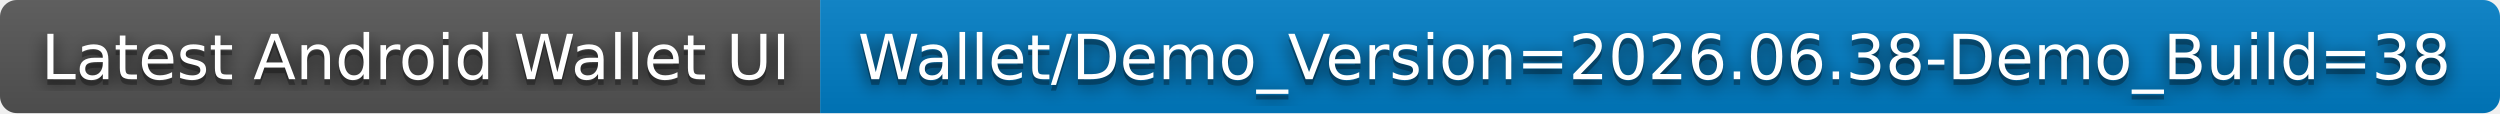
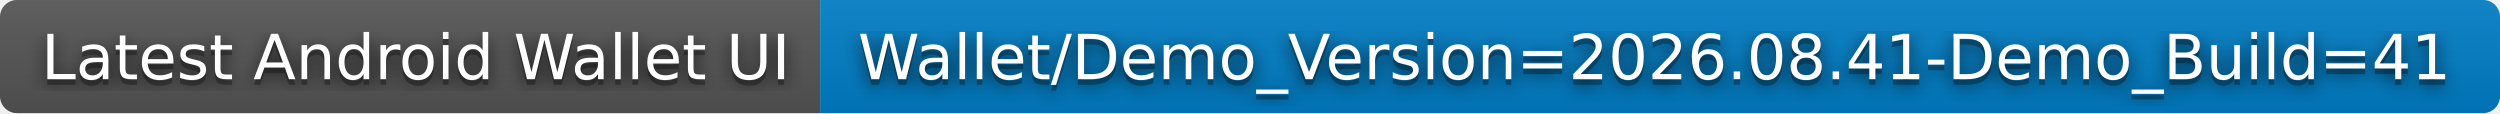
- <svg xmlns="http://www.w3.org/2000/svg" width="442" height="20" role="img" aria-label="Latest Android Wallet UI: Wallet/Demo_Version=2026.06.38-Demo_Build=38">
+ <svg xmlns="http://www.w3.org/2000/svg" width="442" height="20" role="img" aria-label="Latest Android Wallet UI: Wallet/Demo_Version=2026.08.41-Demo_Build=41">
  <filter id="blur">
    <feGaussianBlur stdDeviation="16" />
  </filter>
  <linearGradient id="s" x2="0" y2="100%">
    <stop offset="0" stop-color="#bbb" stop-opacity=".1" />
    <stop offset="1" stop-opacity=".1" />
  </linearGradient>
  <clipPath id="r">
    <rect width="442" height="20" rx="3" />
  </clipPath>
  <g clip-path="url(#r)">
    <rect width="145" height="20" fill="#555" />
    <rect x="145" width="297" height="20" fill="#007ec6" />
    <rect width="442" height="20" fill="url(#s)" />
  </g>
  <g fill="#fff" text-anchor="middle" font-family="Verdana,Geneva,DejaVu Sans,sans-serif" text-rendering="geometricPrecision" font-size="110">
    <g transform="scale(.1)">
      <g aria-hidden="true" fill="#010101">
        <text x="735" y="150" fill-opacity=".8" filter="url(#blur)" textLength="1350">Latest Android Wallet UI</text>
        <text x="735" y="150" fill-opacity=".3" textLength="1350">Latest Android Wallet UI</text>
      </g>
      <text x="735" y="140" textLength="1350">Latest Android Wallet UI</text>
    </g>
    <g transform="scale(.1)">
      <g aria-hidden="true" fill="#010101">
-         <text x="2925" y="150" fill-opacity=".8" filter="url(#blur)" textLength="2870">Wallet/Demo_Version=2026.06.38-Demo_Build=38</text>
-         <text x="2925" y="150" fill-opacity=".3" textLength="2870">Wallet/Demo_Version=2026.06.38-Demo_Build=38</text>
+         <text x="2925" y="150" fill-opacity=".8" filter="url(#blur)" textLength="2870">Wallet/Demo_Version=2026.08.41-Demo_Build=41</text>
+         <text x="2925" y="150" fill-opacity=".3" textLength="2870">Wallet/Demo_Version=2026.08.41-Demo_Build=41</text>
      </g>
-       <text x="2925" y="140" textLength="2870">Wallet/Demo_Version=2026.06.38-Demo_Build=38</text>
+       <text x="2925" y="140" textLength="2870">Wallet/Demo_Version=2026.08.41-Demo_Build=41</text>
    </g>
  </g>
</svg>
